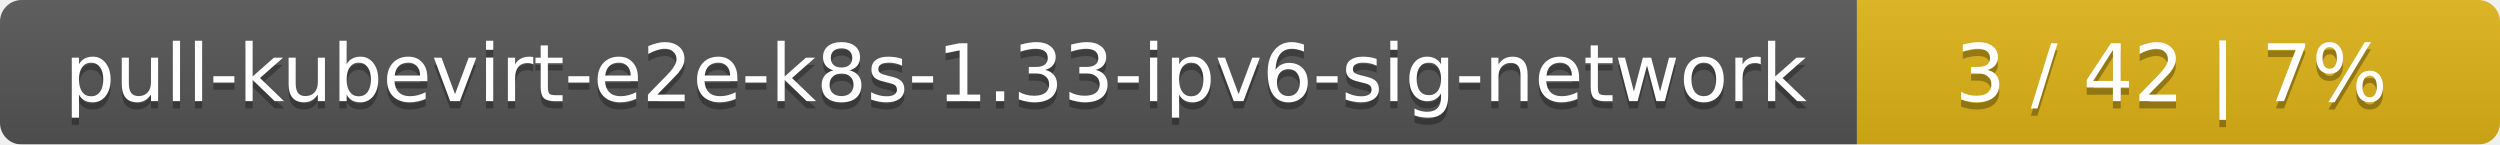
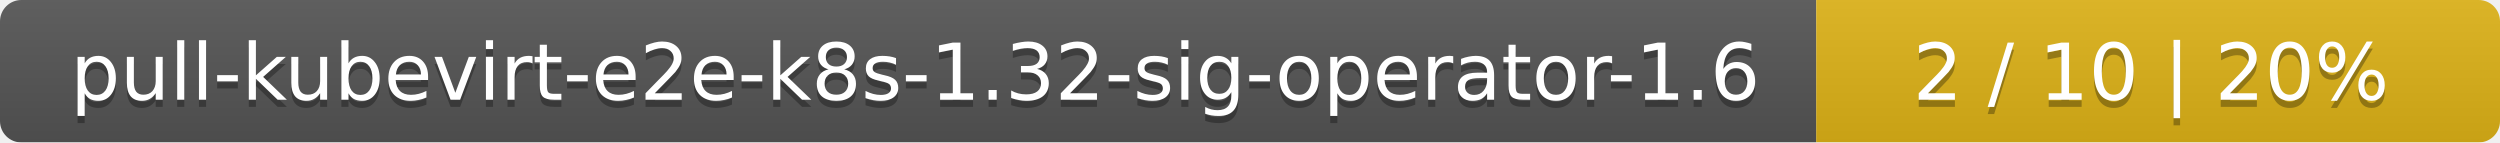
- <svg xmlns="http://www.w3.org/2000/svg" width="346" height="20">
+ <svg xmlns="http://www.w3.org/2000/svg" width="351" height="20">
  <linearGradient id="smooth" x2="0" y2="100%">
    <stop offset="0" stop-color="#bbb" stop-opacity=".1" />
    <stop offset="1" stop-opacity=".1" />
  </linearGradient>
  <mask id="round">
-     <rect width="346" height="20" rx="3" fill="#fff" />
+     <rect width="351" height="20" rx="3" fill="#fff" />
  </mask>
  <g mask="url(#round)">
-     <rect width="257" height="20" fill="#555" />
-     <rect x="257" width="89" height="20" fill="#dfb317" />
-     <rect width="346" height="20" fill="url(#smooth)" />
+     <rect width="255" height="20" fill="#555" />
+     <rect x="255" width="96" height="20" fill="#dfb317" />
+     <rect width="351" height="20" fill="url(#smooth)" />
  </g>
  <g fill="#fff" text-anchor="middle" font-family="DejaVu Sans,Verdana,Geneva,sans-serif" font-size="11">
-     <text x="129.5" y="15" fill="#010101" fill-opacity=".3">pull-kubevirt-e2e-k8s-1.33-ipv6-sig-network</text>
-     <text x="129.5" y="14">pull-kubevirt-e2e-k8s-1.33-ipv6-sig-network</text>
-     <text x="300.5" y="15" fill="#010101" fill-opacity=".3">3 / 42    |    7%</text>
-     <text x="300.5" y="14">3 / 42    |    7%</text>
+     <text x="128.5" y="15" fill="#010101" fill-opacity=".3">pull-kubevirt-e2e-k8s-1.32-sig-operator-1.6</text>
+     <text x="128.5" y="14">pull-kubevirt-e2e-k8s-1.32-sig-operator-1.6</text>
+     <text x="302" y="15" fill="#010101" fill-opacity=".3">2 / 10    |    20%</text>
+     <text x="302" y="14">2 / 10    |    20%</text>
  </g>
</svg>
